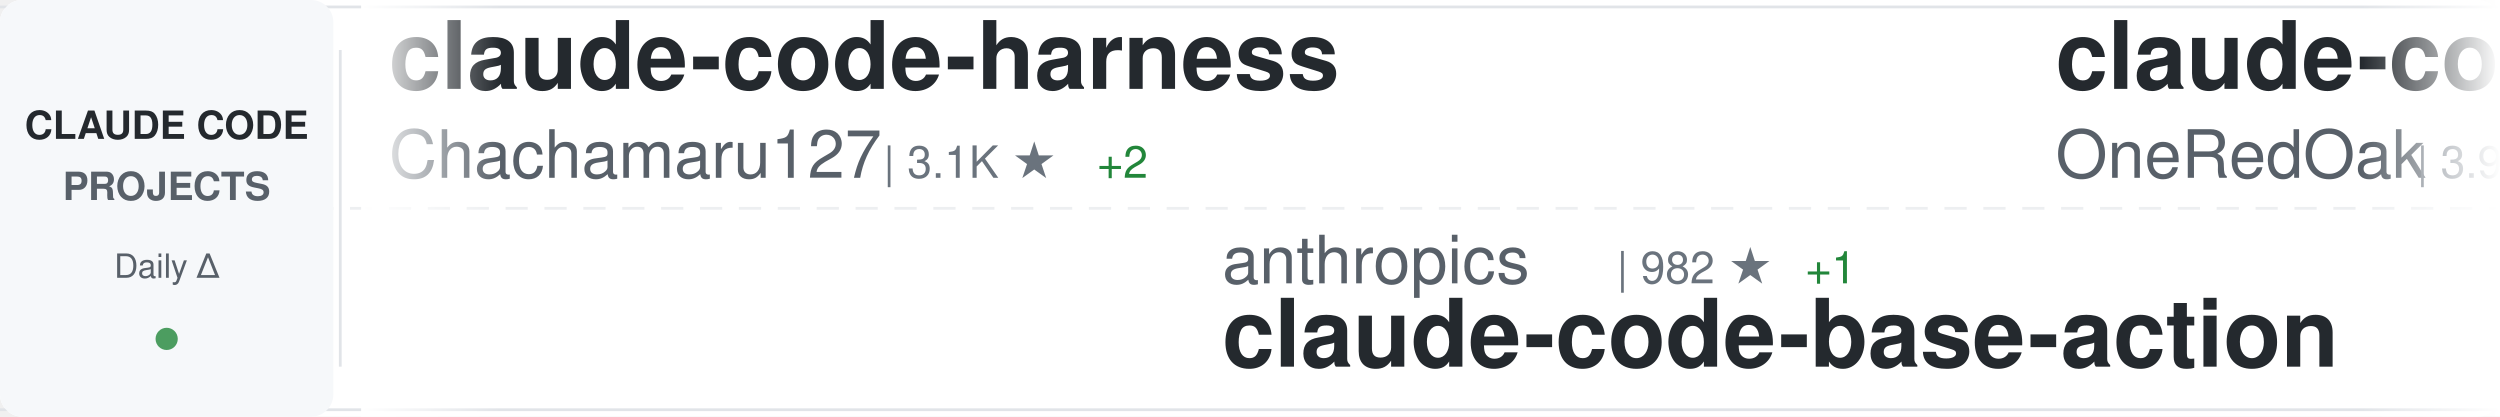
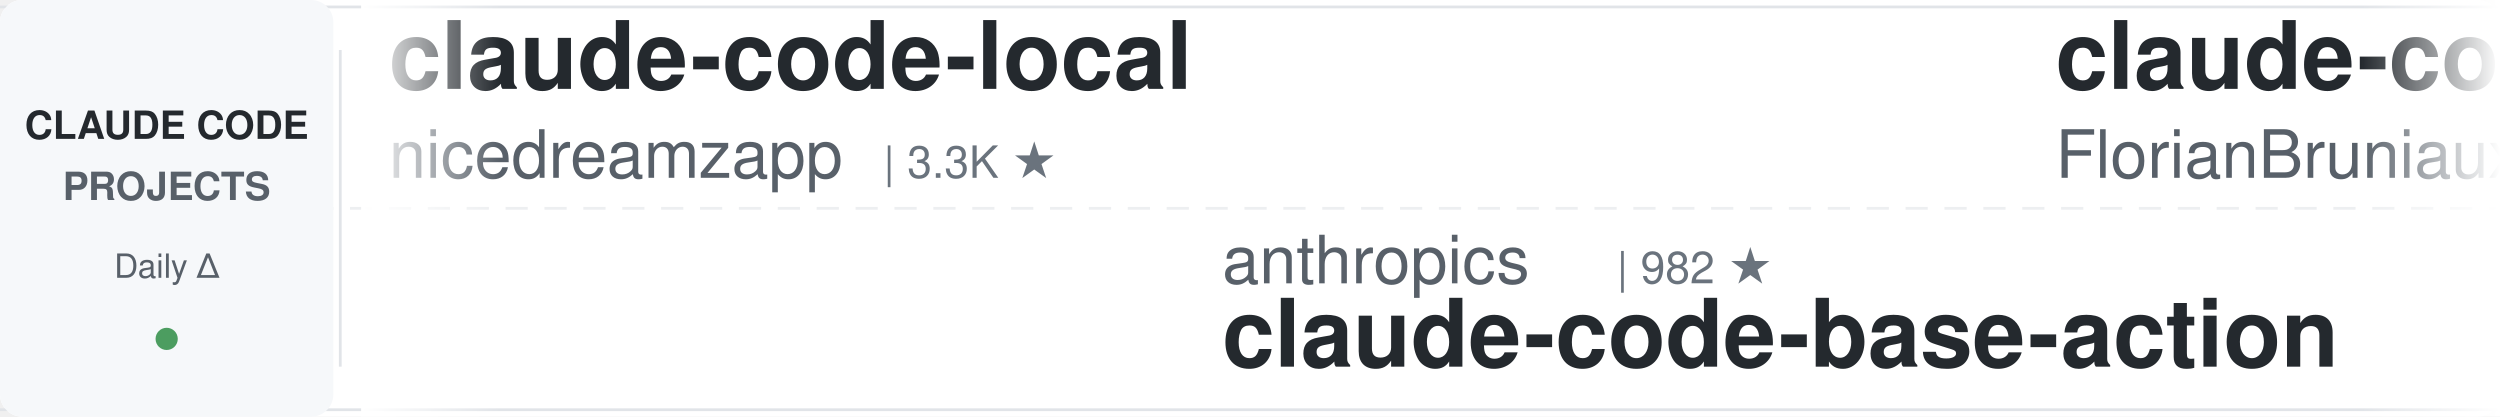
<svg xmlns="http://www.w3.org/2000/svg" width="900" height="150">
  <defs>
    <linearGradient id="awesomeLeftFade" x1="0%" y1="0%" x2="100%" y2="0%">
      <stop offset="0%" style="stop-color:#ffffff;stop-opacity:1" />
      <stop offset="100%" style="stop-color:#ffffff;stop-opacity:0" />
    </linearGradient>
    <linearGradient id="awesomeRightFade" x1="0%" y1="0%" x2="100%" y2="0%">
      <stop offset="0%" style="stop-color:#ffffff;stop-opacity:0" />
      <stop offset="100%" style="stop-color:#ffffff;stop-opacity:1" />
    </linearGradient>
  </defs>
  <rect width="900" height="150" fill="#ffffff" rx="8" />
  <rect x="0" y="2" width="900" height="1" fill="#e1e4e8" />
  <rect x="0" y="147" width="900" height="1" fill="#e1e4e8" />
  <line x1="0" y1="75" x2="900" y2="75" stroke="#e1e4e8" stroke-width="1" stroke-dasharray="8 6" opacity="0.6" />
  <rect x="0" y="0" width="120" height="150" fill="#f6f8fa" rx="8" />
  <text x="60" y="50" font-family="-apple-system, BlinkMacSystemFont, 'Segoe UI', Helvetica, Arial, sans-serif" font-size="14" font-weight="600" fill="#24292e" text-anchor="middle">CLAUDE CODE</text>
  <text x="60" y="72" font-family="-apple-system, BlinkMacSystemFont, 'Segoe UI', Helvetica, Arial, sans-serif" font-size="14" font-weight="600" fill="#586069" text-anchor="middle">PROJECTS</text>
  <text x="60" y="100" font-family="-apple-system, BlinkMacSystemFont, 'Segoe UI', Helvetica, Arial, sans-serif" font-size="12" font-weight="500" fill="#586069" text-anchor="middle">Daily Δ</text>
  <circle cx="60" cy="122" r="4" fill="#22863a" opacity="0.8" />
  <rect x="122" y="18" width="1" height="114" fill="#e1e4e8" />
  <clipPath id="awesomeTickerClip">
    <rect x="130" y="0" width="770" height="150" />
  </clipPath>
  <g clip-path="url(#awesomeTickerClip)">
    <g id="awesomeTickerItems">
      <animateTransform attributeName="transform" attributeType="XML" type="translate" from="0 0" to="-3000 0" dur="54s" repeatCount="indefinite" />
      <g transform="translate(0, 0)">
-         <text x="140" y="32" font-family="-apple-system, BlinkMacSystemFont, 'Segoe UI', Helvetica, Arial, sans-serif" font-size="34" font-weight="600" fill="#24292e">claude-code-harness</text>
-         <text x="140" y="64" font-family="-apple-system, BlinkMacSystemFont, 'Segoe UI', Helvetica, Arial, sans-serif" font-size="24" font-weight="400" fill="#586069">Chachamaru127</text>
-         <text x="318" y="64" font-family="-apple-system, BlinkMacSystemFont, 'Segoe UI', Helvetica, Arial, sans-serif" font-size="16" font-weight="500" fill="#6a737d">| 3.1K ★</text>
-         <text x="395" y="64" font-family="-apple-system, BlinkMacSystemFont, 'Segoe UI', Helvetica, Arial, sans-serif" font-size="16" font-weight="500" fill="#22863a"> +2</text>
+         <text x="140" y="32" font-family="-apple-system, BlinkMacSystemFont, 'Segoe UI', Helvetica, Arial, sans-serif" font-size="34" font-weight="600" fill="#24292e">claude-code-local</text>
+         <text x="140" y="64" font-family="-apple-system, BlinkMacSystemFont, 'Segoe UI', Helvetica, Arial, sans-serif" font-size="24" font-weight="400" fill="#586069">nicedreamzapp</text>
+         <text x="318" y="64" font-family="-apple-system, BlinkMacSystemFont, 'Segoe UI', Helvetica, Arial, sans-serif" font-size="16" font-weight="500" fill="#6a737d">| 3.3K ★</text>
      </g>
      <g transform="translate(300, 0)">
        <text x="140" y="102" font-family="-apple-system, BlinkMacSystemFont, 'Segoe UI', Helvetica, Arial, sans-serif" font-size="24" font-weight="400" fill="#586069">anthropics</text>
        <text x="282" y="102" font-family="-apple-system, BlinkMacSystemFont, 'Segoe UI', Helvetica, Arial, sans-serif" font-size="16" font-weight="500" fill="#6a737d">| 982 ★</text>
-         <text x="350" y="102" font-family="-apple-system, BlinkMacSystemFont, 'Segoe UI', Helvetica, Arial, sans-serif" font-size="16" font-weight="500" fill="#22863a"> +1</text>
        <text x="140" y="132" font-family="-apple-system, BlinkMacSystemFont, 'Segoe UI', Helvetica, Arial, sans-serif" font-size="34" font-weight="600" fill="#24292e">claude-code-base-action</text>
      </g>
      <g transform="translate(600, 0)">
-         <text x="140" y="32" font-family="-apple-system, BlinkMacSystemFont, 'Segoe UI', Helvetica, Arial, sans-serif" font-size="34" font-weight="600" fill="#24292e">claude-code-workflows</text>
-         <text x="140" y="64" font-family="-apple-system, BlinkMacSystemFont, 'Segoe UI', Helvetica, Arial, sans-serif" font-size="24" font-weight="400" fill="#586069">OneRedOak</text>
-         <text x="270" y="64" font-family="-apple-system, BlinkMacSystemFont, 'Segoe UI', Helvetica, Arial, sans-serif" font-size="16" font-weight="500" fill="#6a737d">| 3.9K ★</text>
+         <text x="140" y="32" font-family="-apple-system, BlinkMacSystemFont, 'Segoe UI', Helvetica, Arial, sans-serif" font-size="34" font-weight="600" fill="#24292e">claude-code-ultimate-gui...</text>
+         <text x="140" y="64" font-family="-apple-system, BlinkMacSystemFont, 'Segoe UI', Helvetica, Arial, sans-serif" font-size="24" font-weight="400" fill="#586069">FlorianBruniaux</text>
+         <text x="342" y="64" font-family="-apple-system, BlinkMacSystemFont, 'Segoe UI', Helvetica, Arial, sans-serif" font-size="16" font-weight="500" fill="#6a737d">| 6.0K ★</text>
+         <text x="419" y="64" font-family="-apple-system, BlinkMacSystemFont, 'Segoe UI', Helvetica, Arial, sans-serif" font-size="16" font-weight="500" fill="#22863a"> +4</text>
      </g>
      <g transform="translate(900, 0)">
-         <text x="140" y="102" font-family="-apple-system, BlinkMacSystemFont, 'Segoe UI', Helvetica, Arial, sans-serif" font-size="24" font-weight="400" fill="#586069">liuup</text>
-         <text x="222" y="102" font-family="-apple-system, BlinkMacSystemFont, 'Segoe UI', Helvetica, Arial, sans-serif" font-size="16" font-weight="500" fill="#6a737d">| 3.9K ★</text>
-         <text x="140" y="132" font-family="-apple-system, BlinkMacSystemFont, 'Segoe UI', Helvetica, Arial, sans-serif" font-size="34" font-weight="600" fill="#24292e">claude-code-analysis</text>
+         <text x="140" y="102" font-family="-apple-system, BlinkMacSystemFont, 'Segoe UI', Helvetica, Arial, sans-serif" font-size="24" font-weight="400" fill="#586069">KPR111</text>
+         <text x="234" y="102" font-family="-apple-system, BlinkMacSystemFont, 'Segoe UI', Helvetica, Arial, sans-serif" font-size="16" font-weight="500" fill="#6a737d">| 18 ★</text>
+         <text x="140" y="132" font-family="-apple-system, BlinkMacSystemFont, 'Segoe UI', Helvetica, Arial, sans-serif" font-size="34" font-weight="600" fill="#24292e">Claude-Code</text>
      </g>
      <g transform="translate(1200, 0)">
-         <text x="140" y="32" font-family="-apple-system, BlinkMacSystemFont, 'Segoe UI', Helvetica, Arial, sans-serif" font-size="34" font-weight="600" fill="#24292e">Dive-into-Claude-Code</text>
-         <text x="140" y="64" font-family="-apple-system, BlinkMacSystemFont, 'Segoe UI', Helvetica, Arial, sans-serif" font-size="24" font-weight="400" fill="#586069">VILA-Lab</text>
-         <text x="258" y="64" font-family="-apple-system, BlinkMacSystemFont, 'Segoe UI', Helvetica, Arial, sans-serif" font-size="16" font-weight="500" fill="#6a737d">| 2.1K ★</text>
+         <text x="140" y="32" font-family="-apple-system, BlinkMacSystemFont, 'Segoe UI', Helvetica, Arial, sans-serif" font-size="34" font-weight="600" fill="#24292e">ECC</text>
+         <text x="140" y="64" font-family="-apple-system, BlinkMacSystemFont, 'Segoe UI', Helvetica, Arial, sans-serif" font-size="24" font-weight="400" fill="#586069">affaan-m</text>
+         <text x="258" y="64" font-family="-apple-system, BlinkMacSystemFont, 'Segoe UI', Helvetica, Arial, sans-serif" font-size="16" font-weight="500" fill="#6a737d">| 258.4K ★</text>
+         <text x="353" y="64" font-family="-apple-system, BlinkMacSystemFont, 'Segoe UI', Helvetica, Arial, sans-serif" font-size="16" font-weight="500" fill="#22863a"> +92</text>
      </g>
      <g transform="translate(1500, 0)">
-         <text x="140" y="102" font-family="-apple-system, BlinkMacSystemFont, 'Segoe UI', Helvetica, Arial, sans-serif" font-size="24" font-weight="400" fill="#586069">overwirehq</text>
-         <text x="282" y="102" font-family="-apple-system, BlinkMacSystemFont, 'Segoe UI', Helvetica, Arial, sans-serif" font-size="16" font-weight="500" fill="#6a737d">| 2.8K ★</text>
-         <text x="140" y="132" font-family="-apple-system, BlinkMacSystemFont, 'Segoe UI', Helvetica, Arial, sans-serif" font-size="34" font-weight="600" fill="#24292e">claude-code-telegram</text>
+         <text x="140" y="102" font-family="-apple-system, BlinkMacSystemFont, 'Segoe UI', Helvetica, Arial, sans-serif" font-size="24" font-weight="400" fill="#586069">digitalsamba</text>
+         <text x="306" y="102" font-family="-apple-system, BlinkMacSystemFont, 'Segoe UI', Helvetica, Arial, sans-serif" font-size="16" font-weight="500" fill="#6a737d">| 2.1K ★</text>
+         <text x="383" y="102" font-family="-apple-system, BlinkMacSystemFont, 'Segoe UI', Helvetica, Arial, sans-serif" font-size="16" font-weight="500" fill="#22863a"> +1</text>
+         <text x="140" y="132" font-family="-apple-system, BlinkMacSystemFont, 'Segoe UI', Helvetica, Arial, sans-serif" font-size="34" font-weight="600" fill="#24292e">claude-code-video-toolki...</text>
      </g>
      <g transform="translate(1800, 0)">
-         <text x="140" y="32" font-family="-apple-system, BlinkMacSystemFont, 'Segoe UI', Helvetica, Arial, sans-serif" font-size="34" font-weight="600" fill="#24292e">claude-code-templates</text>
-         <text x="140" y="64" font-family="-apple-system, BlinkMacSystemFont, 'Segoe UI', Helvetica, Arial, sans-serif" font-size="24" font-weight="400" fill="#586069">davila7</text>
-         <text x="246" y="64" font-family="-apple-system, BlinkMacSystemFont, 'Segoe UI', Helvetica, Arial, sans-serif" font-size="16" font-weight="500" fill="#6a737d">| 30.7K ★</text>
-         <text x="332" y="64" font-family="-apple-system, BlinkMacSystemFont, 'Segoe UI', Helvetica, Arial, sans-serif" font-size="16" font-weight="500" fill="#22863a"> +6</text>
+         <text x="140" y="32" font-family="-apple-system, BlinkMacSystemFont, 'Segoe UI', Helvetica, Arial, sans-serif" font-size="34" font-weight="600" fill="#24292e">Claude-code</text>
+         <text x="140" y="64" font-family="-apple-system, BlinkMacSystemFont, 'Segoe UI', Helvetica, Arial, sans-serif" font-size="24" font-weight="400" fill="#586069">zstmfhy</text>
+         <text x="246" y="64" font-family="-apple-system, BlinkMacSystemFont, 'Segoe UI', Helvetica, Arial, sans-serif" font-size="16" font-weight="500" fill="#6a737d">| 189 ★</text>
      </g>
      <g transform="translate(2100, 0)">
-         <text x="140" y="102" font-family="-apple-system, BlinkMacSystemFont, 'Segoe UI', Helvetica, Arial, sans-serif" font-size="24" font-weight="400" fill="#586069">ykdojo</text>
-         <text x="234" y="102" font-family="-apple-system, BlinkMacSystemFont, 'Segoe UI', Helvetica, Arial, sans-serif" font-size="16" font-weight="500" fill="#6a737d">| 10.1K ★</text>
-         <text x="320" y="102" font-family="-apple-system, BlinkMacSystemFont, 'Segoe UI', Helvetica, Arial, sans-serif" font-size="16" font-weight="500" fill="#22863a"> +1</text>
-         <text x="140" y="132" font-family="-apple-system, BlinkMacSystemFont, 'Segoe UI', Helvetica, Arial, sans-serif" font-size="34" font-weight="600" fill="#24292e">claude-code-tips</text>
+         <text x="140" y="102" font-family="-apple-system, BlinkMacSystemFont, 'Segoe UI', Helvetica, Arial, sans-serif" font-size="24" font-weight="400" fill="#586069">diet103</text>
+         <text x="246" y="102" font-family="-apple-system, BlinkMacSystemFont, 'Segoe UI', Helvetica, Arial, sans-serif" font-size="16" font-weight="500" fill="#6a737d">| 10.0K ★</text>
+         <text x="140" y="132" font-family="-apple-system, BlinkMacSystemFont, 'Segoe UI', Helvetica, Arial, sans-serif" font-size="34" font-weight="600" fill="#24292e">claude-code-infrastructu...</text>
      </g>
      <g transform="translate(2400, 0)">
-         <text x="140" y="32" font-family="-apple-system, BlinkMacSystemFont, 'Segoe UI', Helvetica, Arial, sans-serif" font-size="34" font-weight="600" fill="#24292e">claude-code-proxy</text>
-         <text x="140" y="64" font-family="-apple-system, BlinkMacSystemFont, 'Segoe UI', Helvetica, Arial, sans-serif" font-size="24" font-weight="400" fill="#586069">1rgs</text>
-         <text x="210" y="64" font-family="-apple-system, BlinkMacSystemFont, 'Segoe UI', Helvetica, Arial, sans-serif" font-size="16" font-weight="500" fill="#6a737d">| 3.7K ★</text>
-         <text x="287" y="64" font-family="-apple-system, BlinkMacSystemFont, 'Segoe UI', Helvetica, Arial, sans-serif" font-size="16" font-weight="500" fill="#cb2431"> -1</text>
+         <text x="140" y="32" font-family="-apple-system, BlinkMacSystemFont, 'Segoe UI', Helvetica, Arial, sans-serif" font-size="34" font-weight="600" fill="#24292e">claude-code-best-practic...</text>
+         <text x="140" y="64" font-family="-apple-system, BlinkMacSystemFont, 'Segoe UI', Helvetica, Arial, sans-serif" font-size="24" font-weight="400" fill="#586069">shanraisshan</text>
+         <text x="306" y="64" font-family="-apple-system, BlinkMacSystemFont, 'Segoe UI', Helvetica, Arial, sans-serif" font-size="16" font-weight="500" fill="#6a737d">| 65.9K ★</text>
+         <text x="392" y="64" font-family="-apple-system, BlinkMacSystemFont, 'Segoe UI', Helvetica, Arial, sans-serif" font-size="16" font-weight="500" fill="#22863a"> +6</text>
      </g>
      <g transform="translate(2700, 0)">
-         <text x="140" y="102" font-family="-apple-system, BlinkMacSystemFont, 'Segoe UI', Helvetica, Arial, sans-serif" font-size="24" font-weight="400" fill="#586069">feiskyer</text>
-         <text x="258" y="102" font-family="-apple-system, BlinkMacSystemFont, 'Segoe UI', Helvetica, Arial, sans-serif" font-size="16" font-weight="500" fill="#6a737d">| 1.7K ★</text>
-         <text x="140" y="132" font-family="-apple-system, BlinkMacSystemFont, 'Segoe UI', Helvetica, Arial, sans-serif" font-size="34" font-weight="600" fill="#24292e">claude-code-settings</text>
+         <text x="140" y="102" font-family="-apple-system, BlinkMacSystemFont, 'Segoe UI', Helvetica, Arial, sans-serif" font-size="24" font-weight="400" fill="#586069">guanshan</text>
+         <text x="258" y="102" font-family="-apple-system, BlinkMacSystemFont, 'Segoe UI', Helvetica, Arial, sans-serif" font-size="16" font-weight="500" fill="#6a737d">| 61 ★</text>
+         <text x="140" y="132" font-family="-apple-system, BlinkMacSystemFont, 'Segoe UI', Helvetica, Arial, sans-serif" font-size="34" font-weight="600" fill="#24292e">ClaudeCode</text>
      </g>
      <g transform="translate(3000, 0)">
-         <text x="140" y="32" font-family="-apple-system, BlinkMacSystemFont, 'Segoe UI', Helvetica, Arial, sans-serif" font-size="34" font-weight="600" fill="#24292e">claude-code-harness</text>
-         <text x="140" y="64" font-family="-apple-system, BlinkMacSystemFont, 'Segoe UI', Helvetica, Arial, sans-serif" font-size="24" font-weight="400" fill="#586069">Chachamaru127</text>
-         <text x="318" y="64" font-family="-apple-system, BlinkMacSystemFont, 'Segoe UI', Helvetica, Arial, sans-serif" font-size="16" font-weight="500" fill="#6a737d">| 3.1K ★</text>
-         <text x="395" y="64" font-family="-apple-system, BlinkMacSystemFont, 'Segoe UI', Helvetica, Arial, sans-serif" font-size="16" font-weight="500" fill="#22863a"> +2</text>
+         <text x="140" y="32" font-family="-apple-system, BlinkMacSystemFont, 'Segoe UI', Helvetica, Arial, sans-serif" font-size="34" font-weight="600" fill="#24292e">claude-code-local</text>
+         <text x="140" y="64" font-family="-apple-system, BlinkMacSystemFont, 'Segoe UI', Helvetica, Arial, sans-serif" font-size="24" font-weight="400" fill="#586069">nicedreamzapp</text>
+         <text x="318" y="64" font-family="-apple-system, BlinkMacSystemFont, 'Segoe UI', Helvetica, Arial, sans-serif" font-size="16" font-weight="500" fill="#6a737d">| 3.3K ★</text>
      </g>
      <g transform="translate(3300, 0)">
        <text x="140" y="102" font-family="-apple-system, BlinkMacSystemFont, 'Segoe UI', Helvetica, Arial, sans-serif" font-size="24" font-weight="400" fill="#586069">anthropics</text>
        <text x="282" y="102" font-family="-apple-system, BlinkMacSystemFont, 'Segoe UI', Helvetica, Arial, sans-serif" font-size="16" font-weight="500" fill="#6a737d">| 982 ★</text>
-         <text x="350" y="102" font-family="-apple-system, BlinkMacSystemFont, 'Segoe UI', Helvetica, Arial, sans-serif" font-size="16" font-weight="500" fill="#22863a"> +1</text>
        <text x="140" y="132" font-family="-apple-system, BlinkMacSystemFont, 'Segoe UI', Helvetica, Arial, sans-serif" font-size="34" font-weight="600" fill="#24292e">claude-code-base-action</text>
      </g>
      <g transform="translate(3600, 0)">
-         <text x="140" y="32" font-family="-apple-system, BlinkMacSystemFont, 'Segoe UI', Helvetica, Arial, sans-serif" font-size="34" font-weight="600" fill="#24292e">claude-code-workflows</text>
-         <text x="140" y="64" font-family="-apple-system, BlinkMacSystemFont, 'Segoe UI', Helvetica, Arial, sans-serif" font-size="24" font-weight="400" fill="#586069">OneRedOak</text>
-         <text x="270" y="64" font-family="-apple-system, BlinkMacSystemFont, 'Segoe UI', Helvetica, Arial, sans-serif" font-size="16" font-weight="500" fill="#6a737d">| 3.9K ★</text>
+         <text x="140" y="32" font-family="-apple-system, BlinkMacSystemFont, 'Segoe UI', Helvetica, Arial, sans-serif" font-size="34" font-weight="600" fill="#24292e">claude-code-ultimate-gui...</text>
+         <text x="140" y="64" font-family="-apple-system, BlinkMacSystemFont, 'Segoe UI', Helvetica, Arial, sans-serif" font-size="24" font-weight="400" fill="#586069">FlorianBruniaux</text>
+         <text x="342" y="64" font-family="-apple-system, BlinkMacSystemFont, 'Segoe UI', Helvetica, Arial, sans-serif" font-size="16" font-weight="500" fill="#6a737d">| 6.0K ★</text>
+         <text x="419" y="64" font-family="-apple-system, BlinkMacSystemFont, 'Segoe UI', Helvetica, Arial, sans-serif" font-size="16" font-weight="500" fill="#22863a"> +4</text>
      </g>
      <g transform="translate(3900, 0)">
-         <text x="140" y="102" font-family="-apple-system, BlinkMacSystemFont, 'Segoe UI', Helvetica, Arial, sans-serif" font-size="24" font-weight="400" fill="#586069">liuup</text>
-         <text x="222" y="102" font-family="-apple-system, BlinkMacSystemFont, 'Segoe UI', Helvetica, Arial, sans-serif" font-size="16" font-weight="500" fill="#6a737d">| 3.9K ★</text>
-         <text x="140" y="132" font-family="-apple-system, BlinkMacSystemFont, 'Segoe UI', Helvetica, Arial, sans-serif" font-size="34" font-weight="600" fill="#24292e">claude-code-analysis</text>
+         <text x="140" y="102" font-family="-apple-system, BlinkMacSystemFont, 'Segoe UI', Helvetica, Arial, sans-serif" font-size="24" font-weight="400" fill="#586069">KPR111</text>
+         <text x="234" y="102" font-family="-apple-system, BlinkMacSystemFont, 'Segoe UI', Helvetica, Arial, sans-serif" font-size="16" font-weight="500" fill="#6a737d">| 18 ★</text>
+         <text x="140" y="132" font-family="-apple-system, BlinkMacSystemFont, 'Segoe UI', Helvetica, Arial, sans-serif" font-size="34" font-weight="600" fill="#24292e">Claude-Code</text>
      </g>
    </g>
  </g>
  <rect x="130" y="0" width="50" height="150" fill="url(#awesomeLeftFade)" />
  <rect x="850" y="0" width="50" height="150" fill="url(#awesomeRightFade)" />
</svg>
